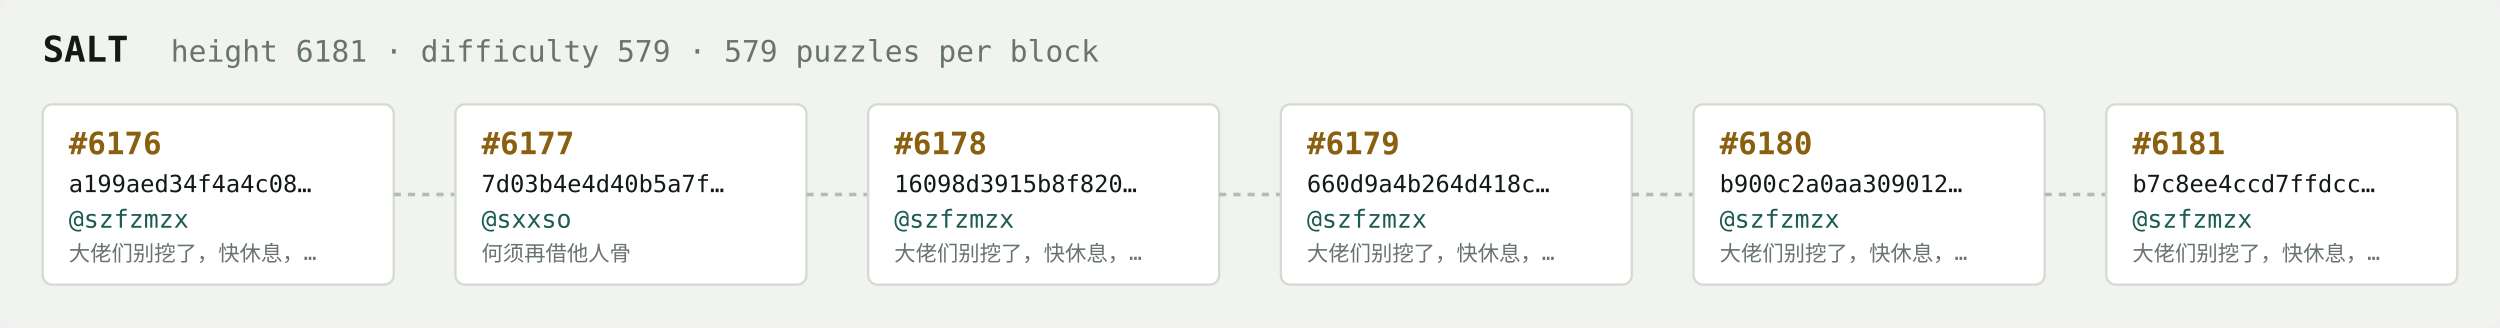
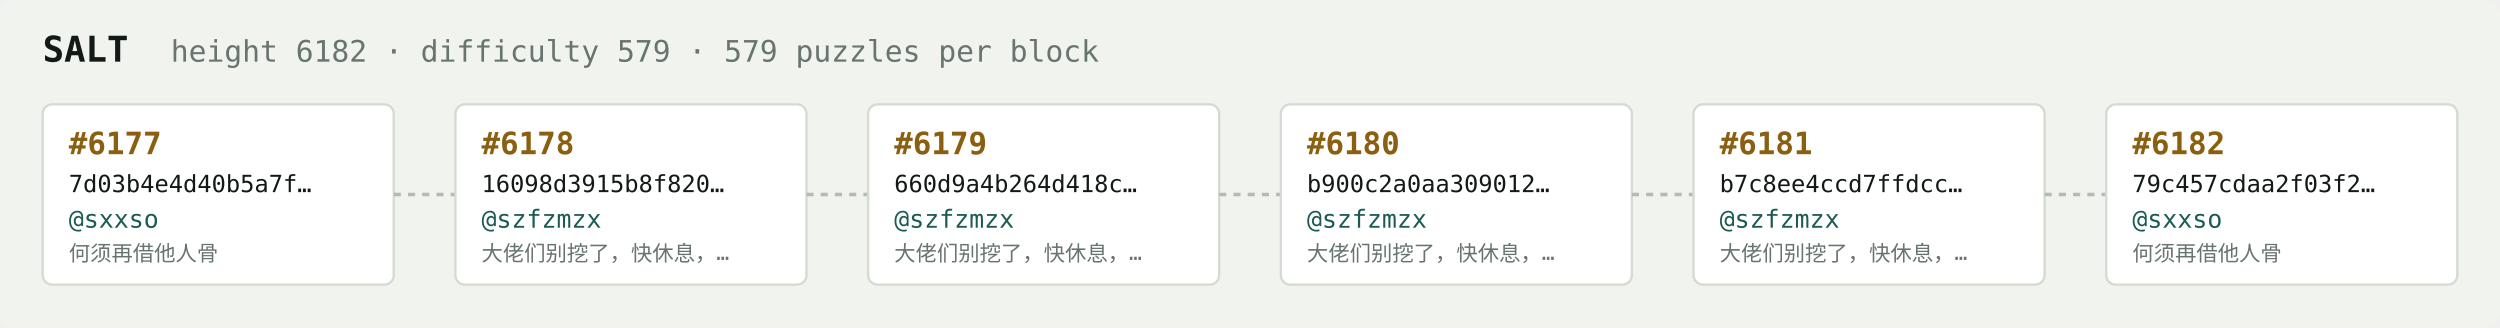
<svg xmlns="http://www.w3.org/2000/svg" width="1054" height="138" viewBox="0 0 1054 138" font-family="ui-monospace,SFMono-Regular,Menlo,monospace">
  <rect fill="#f1f3ef" width="1054" height="138" rx="6" />
  <text x="18" y="26" fill="#121916" font-size="15" font-weight="700">SALT</text>
-   <text x="72" y="26" fill="#68746e" font-size="12.5">height 6181 · difficulty 579 · 579 puzzles per block</text>
+   <text x="72" y="26" fill="#68746e" font-size="12.5">height 6182 · difficulty 579 · 579 puzzles per block</text>
  <rect x="18" y="44" width="148" height="76" rx="4" fill="#ffffff" stroke="#d5dbd2" stroke-width="1" />
-   <text x="29" y="65" fill="#8a5f10" font-size="13" font-weight="700">#6176</text>
-   <text x="29" y="81" fill="#121916" font-size="10">a199aed34f4a4c08…</text>
-   <text x="29" y="96" fill="#1c5b52" font-size="10.5">@szfzmzx</text>
-   <text x="29" y="110" fill="#68746e" font-size="9">大佬们别挖了，快休息，…</text>
+   <text x="29" y="65" fill="#8a5f10" font-size="13" font-weight="700">#6177</text>
+   <text x="29" y="81" fill="#121916" font-size="10">7d03b4e4d40b5a7f…</text>
+   <text x="29" y="96" fill="#1c5b52" font-size="10.5">@sxxso</text>
+   <text x="29" y="110" fill="#68746e" font-size="9">何须再借他人骨</text>
  <line x1="166" y1="82.0" x2="192" y2="82.0" stroke="#b3bcb4" stroke-width="1.5" stroke-dasharray="3 3" />
  <rect x="192" y="44" width="148" height="76" rx="4" fill="#ffffff" stroke="#d5dbd2" stroke-width="1" />
-   <text x="203" y="65" fill="#8a5f10" font-size="13" font-weight="700">#6177</text>
-   <text x="203" y="81" fill="#121916" font-size="10">7d03b4e4d40b5a7f…</text>
-   <text x="203" y="96" fill="#1c5b52" font-size="10.5">@sxxso</text>
-   <text x="203" y="110" fill="#68746e" font-size="9">何须再借他人骨</text>
+   <text x="203" y="65" fill="#8a5f10" font-size="13" font-weight="700">#6178</text>
+   <text x="203" y="81" fill="#121916" font-size="10">16098d3915b8f820…</text>
+   <text x="203" y="96" fill="#1c5b52" font-size="10.5">@szfzmzx</text>
+   <text x="203" y="110" fill="#68746e" font-size="9">大佬们别挖了，快休息，…</text>
  <line x1="340" y1="82.0" x2="366" y2="82.0" stroke="#b3bcb4" stroke-width="1.5" stroke-dasharray="3 3" />
  <rect x="366" y="44" width="148" height="76" rx="4" fill="#ffffff" stroke="#d5dbd2" stroke-width="1" />
-   <text x="377" y="65" fill="#8a5f10" font-size="13" font-weight="700">#6178</text>
-   <text x="377" y="81" fill="#121916" font-size="10">16098d3915b8f820…</text>
+   <text x="377" y="65" fill="#8a5f10" font-size="13" font-weight="700">#6179</text>
+   <text x="377" y="81" fill="#121916" font-size="10">660d9a4b264d418c…</text>
  <text x="377" y="96" fill="#1c5b52" font-size="10.5">@szfzmzx</text>
  <text x="377" y="110" fill="#68746e" font-size="9">大佬们别挖了，快休息，…</text>
  <line x1="514" y1="82.0" x2="540" y2="82.0" stroke="#b3bcb4" stroke-width="1.5" stroke-dasharray="3 3" />
  <rect x="540" y="44" width="148" height="76" rx="4" fill="#ffffff" stroke="#d5dbd2" stroke-width="1" />
-   <text x="551" y="65" fill="#8a5f10" font-size="13" font-weight="700">#6179</text>
-   <text x="551" y="81" fill="#121916" font-size="10">660d9a4b264d418c…</text>
+   <text x="551" y="65" fill="#8a5f10" font-size="13" font-weight="700">#6180</text>
+   <text x="551" y="81" fill="#121916" font-size="10">b900c2a0aa309012…</text>
  <text x="551" y="96" fill="#1c5b52" font-size="10.5">@szfzmzx</text>
  <text x="551" y="110" fill="#68746e" font-size="9">大佬们别挖了，快休息，…</text>
  <line x1="688" y1="82.0" x2="714" y2="82.0" stroke="#b3bcb4" stroke-width="1.5" stroke-dasharray="3 3" />
  <rect x="714" y="44" width="148" height="76" rx="4" fill="#ffffff" stroke="#d5dbd2" stroke-width="1" />
-   <text x="725" y="65" fill="#8a5f10" font-size="13" font-weight="700">#6180</text>
-   <text x="725" y="81" fill="#121916" font-size="10">b900c2a0aa309012…</text>
+   <text x="725" y="65" fill="#8a5f10" font-size="13" font-weight="700">#6181</text>
+   <text x="725" y="81" fill="#121916" font-size="10">b7c8ee4ccd7ffdcc…</text>
  <text x="725" y="96" fill="#1c5b52" font-size="10.5">@szfzmzx</text>
  <text x="725" y="110" fill="#68746e" font-size="9">大佬们别挖了，快休息，…</text>
  <line x1="862" y1="82.0" x2="888" y2="82.0" stroke="#b3bcb4" stroke-width="1.5" stroke-dasharray="3 3" />
  <rect x="888" y="44" width="148" height="76" rx="4" fill="#ffffff" stroke="#d5dbd2" stroke-width="1" />
-   <text x="899" y="65" fill="#8a5f10" font-size="13" font-weight="700">#6181</text>
-   <text x="899" y="81" fill="#121916" font-size="10">b7c8ee4ccd7ffdcc…</text>
-   <text x="899" y="96" fill="#1c5b52" font-size="10.5">@szfzmzx</text>
-   <text x="899" y="110" fill="#68746e" font-size="9">大佬们别挖了，快休息，…</text>
+   <text x="899" y="65" fill="#8a5f10" font-size="13" font-weight="700">#6182</text>
+   <text x="899" y="81" fill="#121916" font-size="10">79c457cdaa2f03f2…</text>
+   <text x="899" y="96" fill="#1c5b52" font-size="10.5">@sxxso</text>
+   <text x="899" y="110" fill="#68746e" font-size="9">何须再借他人骨</text>
</svg>
